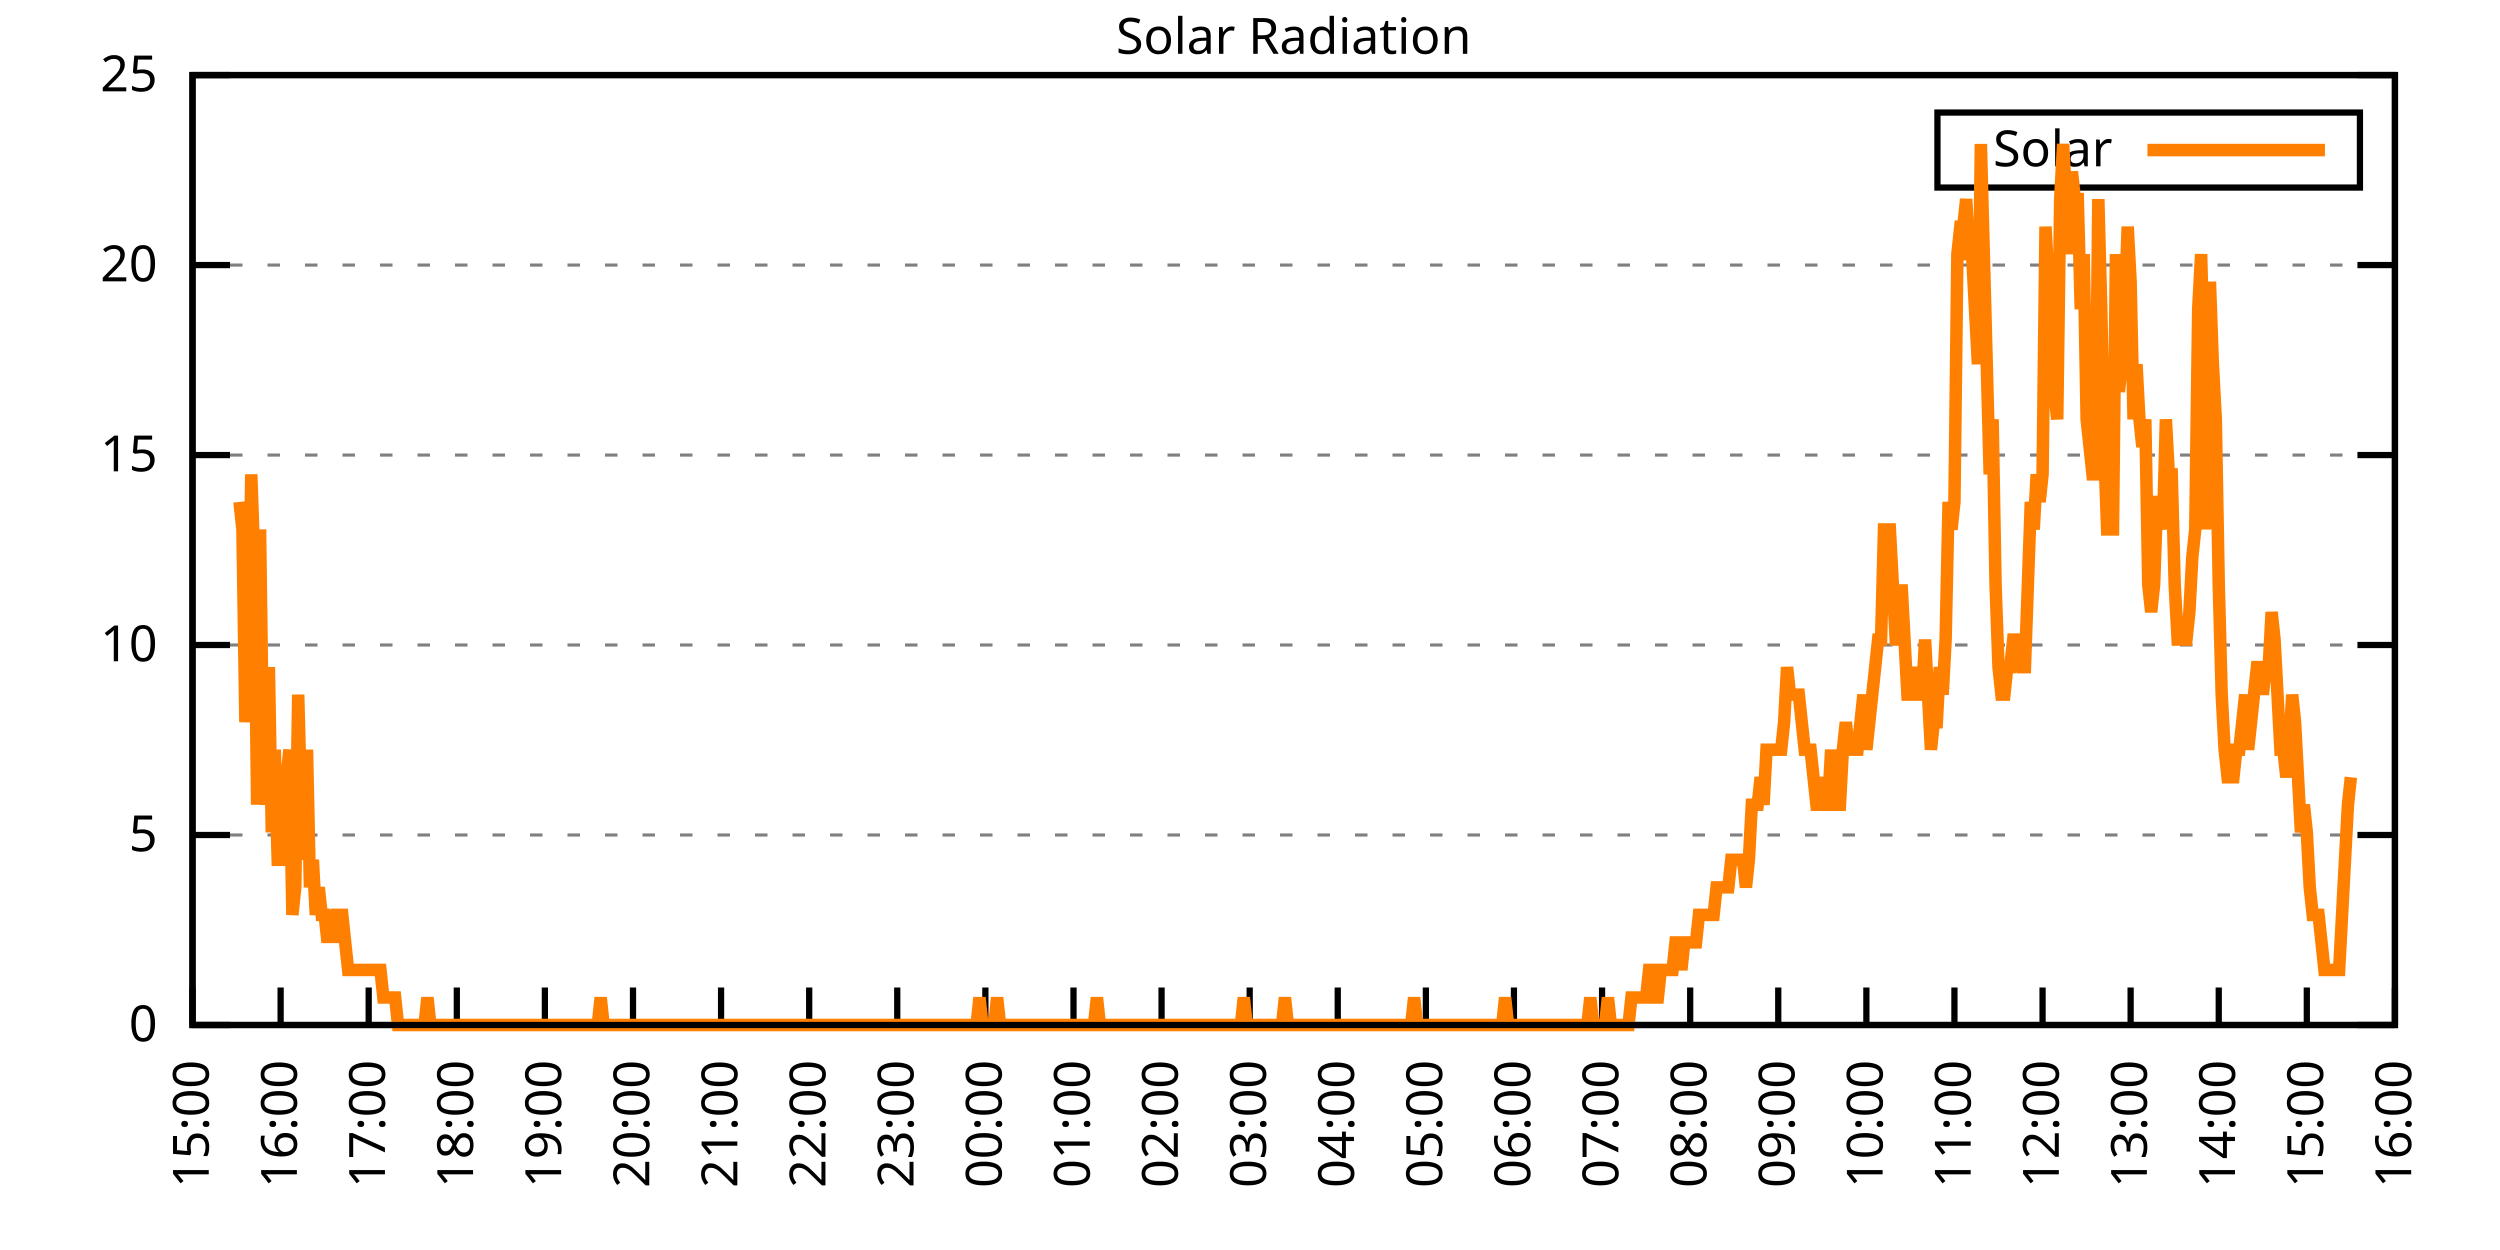
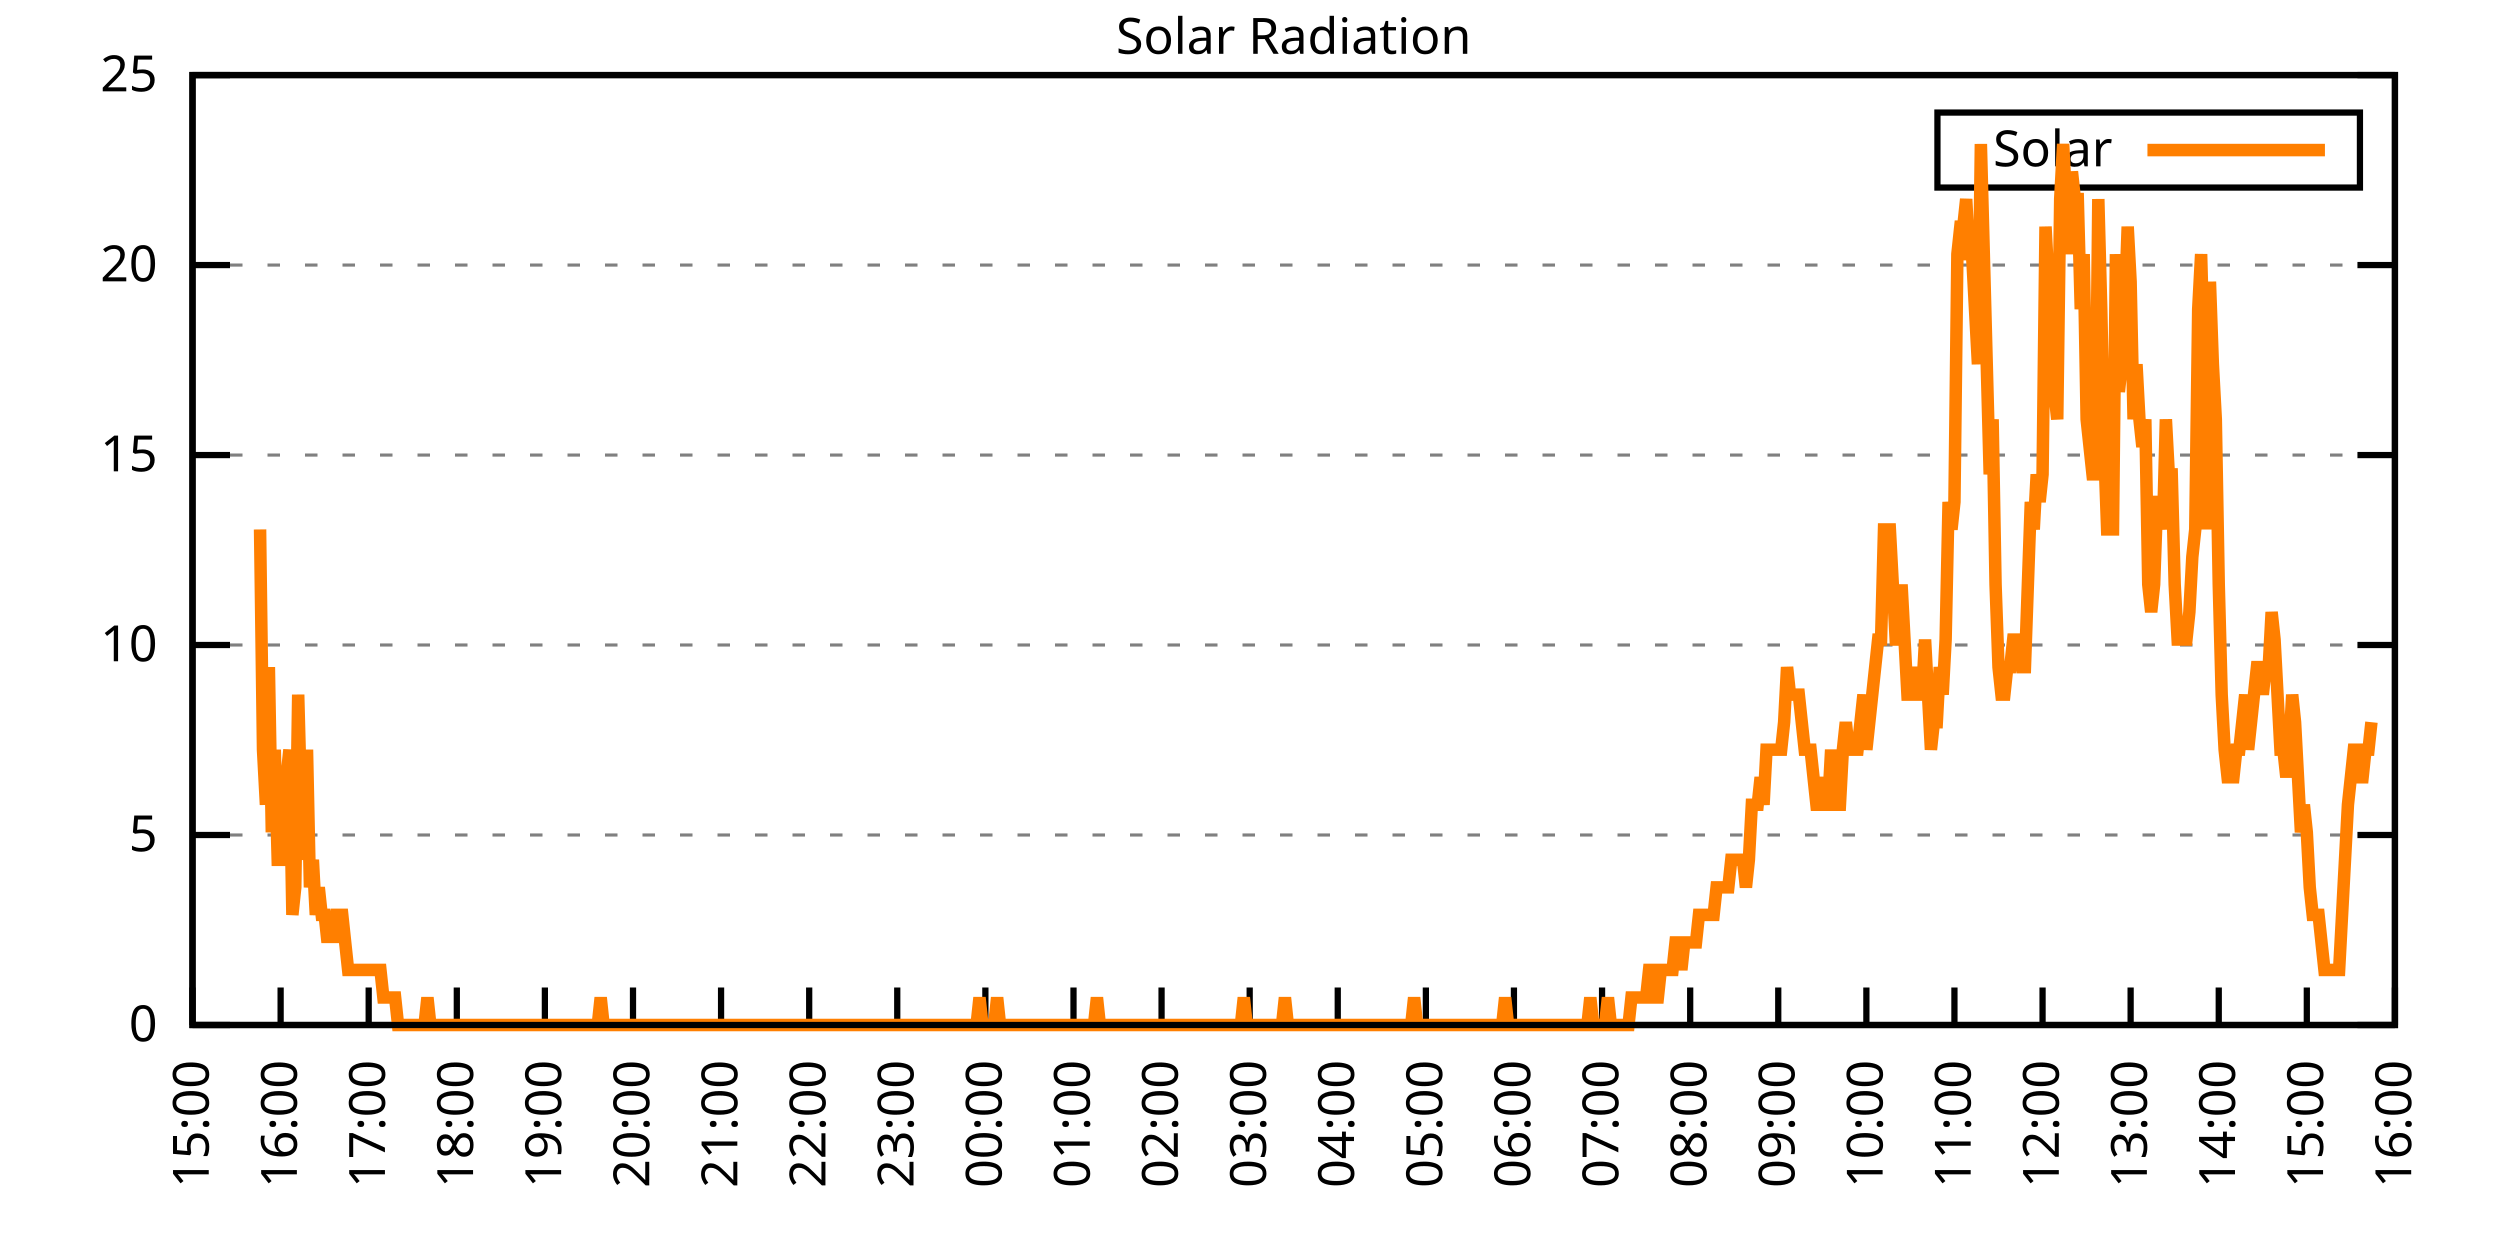
<svg xmlns="http://www.w3.org/2000/svg" xmlns:xlink="http://www.w3.org/1999/xlink" width="400" height="200" viewBox="0 0 400 200">
  <g id="gnuplot_canvas">
    <rect x="0" y="0" width="400" height="200" fill="none" />
    <defs>
      <circle id="gpDot" r="0.5" stroke-width="0.5" stroke="currentColor" />
      <path id="gpPt0" stroke-width="0.333" stroke="currentColor" d="M-1,0 h2 M0,-1 v2" />
      <path id="gpPt1" stroke-width="0.333" stroke="currentColor" d="M-1,-1 L1,1 M1,-1 L-1,1" />
      <path id="gpPt2" stroke-width="0.333" stroke="currentColor" d="M-1,0 L1,0 M0,-1 L0,1 M-1,-1 L1,1 M-1,1 L1,-1" />
      <rect id="gpPt3" stroke-width="0.333" stroke="currentColor" x="-1" y="-1" width="2" height="2" />
      <rect id="gpPt4" stroke-width="0.333" stroke="currentColor" fill="currentColor" x="-1" y="-1" width="2" height="2" />
      <circle id="gpPt5" stroke-width="0.333" stroke="currentColor" cx="0" cy="0" r="1" />
      <use xlink:href="#gpPt5" id="gpPt6" fill="currentColor" stroke="none" />
      <path id="gpPt7" stroke-width="0.333" stroke="currentColor" d="M0,-1.33 L-1.33,0.67 L1.33,0.67 z" />
      <use xlink:href="#gpPt7" id="gpPt8" fill="currentColor" stroke="none" />
      <use xlink:href="#gpPt7" id="gpPt9" stroke="currentColor" transform="rotate(180)" />
      <use xlink:href="#gpPt9" id="gpPt10" fill="currentColor" stroke="none" />
      <use xlink:href="#gpPt3" id="gpPt11" stroke="currentColor" transform="rotate(45)" />
      <use xlink:href="#gpPt11" id="gpPt12" fill="currentColor" stroke="none" />
      <path id="gpPt13" stroke-width="0.333" stroke="currentColor" d="M0,1.330 L1.265,0.411 L0.782,-1.067 L-0.782,-1.076 L-1.265,0.411 z" />
      <use xlink:href="#gpPt13" id="gpPt14" fill="currentColor" stroke="none" />
      <filter id="textbox" filterUnits="objectBoundingBox" x="0" y="0" height="1" width="1">
        <feFlood flood-color="white" flood-opacity="1" result="bgnd" />
        <feComposite in="SourceGraphic" in2="bgnd" operator="atop" />
      </filter>
      <filter id="greybox" filterUnits="objectBoundingBox" x="0" y="0" height="1" width="1">
        <feFlood flood-color="lightgrey" flood-opacity="1" result="grey" />
        <feComposite in="SourceGraphic" in2="grey" operator="atop" />
      </filter>
    </defs>
    <g fill="none" color="white" stroke="currentColor" stroke-width="1.00" stroke-linecap="butt" stroke-linejoin="miter">
</g>
    <g fill="none" color="black" stroke="currentColor" stroke-width="1.00" stroke-linecap="butt" stroke-linejoin="miter">
      <g stroke="none" shape-rendering="crispEdges">
        <polygon fill="rgb(255, 255, 255)" points="30.80,164.00 383.18,164.00 383.18,12.02 30.80,12.02 " />
      </g>
    </g>
    <g fill="none" color="black" stroke="currentColor" stroke-width="1.00" stroke-linecap="butt" stroke-linejoin="miter">
</g>
    <g fill="none" color="black" stroke="black" stroke-width="0.50" stroke-linecap="butt" stroke-linejoin="miter">
</g>
    <g fill="none" color="gray" stroke="currentColor" stroke-width="0.50" stroke-linecap="butt" stroke-linejoin="miter">
      <path stroke="gray" stroke-dasharray="2,4" class="gridline" d="M30.80,164.00 L383.19,164.00  " />
    </g>
    <g fill="none" color="gray" stroke="gray" stroke-width="1.00" stroke-linecap="butt" stroke-linejoin="miter">
</g>
    <g fill="none" color="black" stroke="currentColor" stroke-width="1.00" stroke-linecap="butt" stroke-linejoin="miter">
      <path stroke="black" d="M30.80,164.00 L36.80,164.00 M383.19,164.00 L377.19,164.00  " />
      <g transform="translate(25.20,166.60)" stroke="none" fill="black" font-family="Sans" font-size="8.00" text-anchor="end">
        <text>
          <tspan font-family="Sans"> 0</tspan>
        </text>
      </g>
    </g>
    <g fill="none" color="black" stroke="currentColor" stroke-width="1.00" stroke-linecap="butt" stroke-linejoin="miter">
</g>
    <g fill="none" color="black" stroke="black" stroke-width="0.50" stroke-linecap="butt" stroke-linejoin="miter">
</g>
    <g fill="none" color="gray" stroke="currentColor" stroke-width="0.50" stroke-linecap="butt" stroke-linejoin="miter">
      <path stroke="gray" stroke-dasharray="2,4" class="gridline" d="M30.80,133.60 L383.19,133.60  " />
    </g>
    <g fill="none" color="gray" stroke="gray" stroke-width="1.00" stroke-linecap="butt" stroke-linejoin="miter">
</g>
    <g fill="none" color="black" stroke="currentColor" stroke-width="1.00" stroke-linecap="butt" stroke-linejoin="miter">
      <path stroke="black" d="M30.80,133.60 L36.80,133.60 M383.19,133.60 L377.19,133.60  " />
      <g transform="translate(25.20,136.20)" stroke="none" fill="black" font-family="Sans" font-size="8.00" text-anchor="end">
        <text>
          <tspan font-family="Sans"> 5</tspan>
        </text>
      </g>
    </g>
    <g fill="none" color="black" stroke="currentColor" stroke-width="1.00" stroke-linecap="butt" stroke-linejoin="miter">
</g>
    <g fill="none" color="black" stroke="black" stroke-width="0.50" stroke-linecap="butt" stroke-linejoin="miter">
</g>
    <g fill="none" color="gray" stroke="currentColor" stroke-width="0.50" stroke-linecap="butt" stroke-linejoin="miter">
      <path stroke="gray" stroke-dasharray="2,4" class="gridline" d="M30.80,103.20 L383.19,103.20  " />
    </g>
    <g fill="none" color="gray" stroke="gray" stroke-width="1.00" stroke-linecap="butt" stroke-linejoin="miter">
</g>
    <g fill="none" color="black" stroke="currentColor" stroke-width="1.00" stroke-linecap="butt" stroke-linejoin="miter">
      <path stroke="black" d="M30.80,103.20 L36.80,103.20 M383.19,103.20 L377.19,103.20  " />
      <g transform="translate(25.20,105.80)" stroke="none" fill="black" font-family="Sans" font-size="8.00" text-anchor="end">
        <text>
          <tspan font-family="Sans"> 10</tspan>
        </text>
      </g>
    </g>
    <g fill="none" color="black" stroke="currentColor" stroke-width="1.00" stroke-linecap="butt" stroke-linejoin="miter">
</g>
    <g fill="none" color="black" stroke="black" stroke-width="0.50" stroke-linecap="butt" stroke-linejoin="miter">
</g>
    <g fill="none" color="gray" stroke="currentColor" stroke-width="0.50" stroke-linecap="butt" stroke-linejoin="miter">
      <path stroke="gray" stroke-dasharray="2,4" class="gridline" d="M30.80,72.81 L383.19,72.81  " />
    </g>
    <g fill="none" color="gray" stroke="gray" stroke-width="1.00" stroke-linecap="butt" stroke-linejoin="miter">
</g>
    <g fill="none" color="black" stroke="currentColor" stroke-width="1.00" stroke-linecap="butt" stroke-linejoin="miter">
      <path stroke="black" d="M30.80,72.81 L36.80,72.81 M383.19,72.81 L377.19,72.81  " />
      <g transform="translate(25.20,75.41)" stroke="none" fill="black" font-family="Sans" font-size="8.00" text-anchor="end">
        <text>
          <tspan font-family="Sans"> 15</tspan>
        </text>
      </g>
    </g>
    <g fill="none" color="black" stroke="currentColor" stroke-width="1.00" stroke-linecap="butt" stroke-linejoin="miter">
</g>
    <g fill="none" color="black" stroke="black" stroke-width="0.50" stroke-linecap="butt" stroke-linejoin="miter">
</g>
    <g fill="none" color="gray" stroke="currentColor" stroke-width="0.50" stroke-linecap="butt" stroke-linejoin="miter">
      <path stroke="gray" stroke-dasharray="2,4" class="gridline" d="M30.80,42.41 L383.19,42.41  " />
    </g>
    <g fill="none" color="gray" stroke="gray" stroke-width="1.00" stroke-linecap="butt" stroke-linejoin="miter">
</g>
    <g fill="none" color="black" stroke="currentColor" stroke-width="1.00" stroke-linecap="butt" stroke-linejoin="miter">
      <path stroke="black" d="M30.80,42.41 L36.80,42.41 M383.19,42.41 L377.19,42.41  " />
      <g transform="translate(25.20,45.01)" stroke="none" fill="black" font-family="Sans" font-size="8.00" text-anchor="end">
        <text>
          <tspan font-family="Sans"> 20</tspan>
        </text>
      </g>
    </g>
    <g fill="none" color="black" stroke="currentColor" stroke-width="1.00" stroke-linecap="butt" stroke-linejoin="miter">
</g>
    <g fill="none" color="black" stroke="black" stroke-width="0.50" stroke-linecap="butt" stroke-linejoin="miter">
</g>
    <g fill="none" color="gray" stroke="currentColor" stroke-width="0.50" stroke-linecap="butt" stroke-linejoin="miter">
      <path stroke="gray" stroke-dasharray="2,4" class="gridline" d="M30.80,12.01 L383.19,12.01  " />
    </g>
    <g fill="none" color="gray" stroke="gray" stroke-width="1.00" stroke-linecap="butt" stroke-linejoin="miter">
</g>
    <g fill="none" color="black" stroke="currentColor" stroke-width="1.00" stroke-linecap="butt" stroke-linejoin="miter">
      <path stroke="black" d="M30.80,12.01 L36.80,12.01 M383.19,12.01 L377.19,12.01  " />
      <g transform="translate(25.20,14.61)" stroke="none" fill="black" font-family="Sans" font-size="8.00" text-anchor="end">
        <text>
          <tspan font-family="Sans"> 25</tspan>
        </text>
      </g>
    </g>
    <g fill="none" color="black" stroke="currentColor" stroke-width="1.00" stroke-linecap="butt" stroke-linejoin="miter">
      <path stroke="black" d="M30.80,164.00 L30.80,158.00  " />
      <g transform="translate(33.40,169.60) rotate(270.00)" stroke="none" fill="black" font-family="Sans" font-size="8.00" text-anchor="end">
        <text>
          <tspan font-family="Sans">15:00</tspan>
        </text>
      </g>
    </g>
    <g fill="none" color="black" stroke="currentColor" stroke-width="1.00" stroke-linecap="butt" stroke-linejoin="miter">
      <path stroke="black" d="M44.90,164.00 L44.90,158.00  " />
      <g transform="translate(47.50,169.60) rotate(270.00)" stroke="none" fill="black" font-family="Sans" font-size="8.00" text-anchor="end">
        <text>
          <tspan font-family="Sans">16:00</tspan>
        </text>
      </g>
    </g>
    <g fill="none" color="black" stroke="currentColor" stroke-width="1.00" stroke-linecap="butt" stroke-linejoin="miter">
      <path stroke="black" d="M58.99,164.00 L58.99,158.00  " />
      <g transform="translate(61.59,169.60) rotate(270.00)" stroke="none" fill="black" font-family="Sans" font-size="8.00" text-anchor="end">
        <text>
          <tspan font-family="Sans">17:00</tspan>
        </text>
      </g>
    </g>
    <g fill="none" color="black" stroke="currentColor" stroke-width="1.00" stroke-linecap="butt" stroke-linejoin="miter">
      <path stroke="black" d="M73.09,164.00 L73.09,158.00  " />
      <g transform="translate(75.69,169.60) rotate(270.00)" stroke="none" fill="black" font-family="Sans" font-size="8.00" text-anchor="end">
        <text>
          <tspan font-family="Sans">18:00</tspan>
        </text>
      </g>
    </g>
    <g fill="none" color="black" stroke="currentColor" stroke-width="1.00" stroke-linecap="butt" stroke-linejoin="miter">
      <path stroke="black" d="M87.18,164.00 L87.18,158.00  " />
      <g transform="translate(89.78,169.60) rotate(270.00)" stroke="none" fill="black" font-family="Sans" font-size="8.00" text-anchor="end">
        <text>
          <tspan font-family="Sans">19:00</tspan>
        </text>
      </g>
    </g>
    <g fill="none" color="black" stroke="currentColor" stroke-width="1.00" stroke-linecap="butt" stroke-linejoin="miter">
      <path stroke="black" d="M101.28,164.00 L101.28,158.00  " />
      <g transform="translate(103.88,169.60) rotate(270.00)" stroke="none" fill="black" font-family="Sans" font-size="8.00" text-anchor="end">
        <text>
          <tspan font-family="Sans">20:00</tspan>
        </text>
      </g>
    </g>
    <g fill="none" color="black" stroke="currentColor" stroke-width="1.00" stroke-linecap="butt" stroke-linejoin="miter">
      <path stroke="black" d="M115.37,164.00 L115.37,158.00  " />
      <g transform="translate(117.97,169.60) rotate(270.00)" stroke="none" fill="black" font-family="Sans" font-size="8.00" text-anchor="end">
        <text>
          <tspan font-family="Sans">21:00</tspan>
        </text>
      </g>
    </g>
    <g fill="none" color="black" stroke="currentColor" stroke-width="1.00" stroke-linecap="butt" stroke-linejoin="miter">
      <path stroke="black" d="M129.47,164.00 L129.47,158.00  " />
      <g transform="translate(132.07,169.60) rotate(270.00)" stroke="none" fill="black" font-family="Sans" font-size="8.00" text-anchor="end">
        <text>
          <tspan font-family="Sans">22:00</tspan>
        </text>
      </g>
    </g>
    <g fill="none" color="black" stroke="currentColor" stroke-width="1.00" stroke-linecap="butt" stroke-linejoin="miter">
      <path stroke="black" d="M143.56,164.00 L143.56,158.00  " />
      <g transform="translate(146.16,169.60) rotate(270.00)" stroke="none" fill="black" font-family="Sans" font-size="8.00" text-anchor="end">
        <text>
          <tspan font-family="Sans">23:00</tspan>
        </text>
      </g>
    </g>
    <g fill="none" color="black" stroke="currentColor" stroke-width="1.00" stroke-linecap="butt" stroke-linejoin="miter">
      <path stroke="black" d="M157.66,164.00 L157.66,158.00  " />
      <g transform="translate(160.26,169.60) rotate(270.00)" stroke="none" fill="black" font-family="Sans" font-size="8.00" text-anchor="end">
        <text>
          <tspan font-family="Sans">00:00</tspan>
        </text>
      </g>
    </g>
    <g fill="none" color="black" stroke="currentColor" stroke-width="1.00" stroke-linecap="butt" stroke-linejoin="miter">
      <path stroke="black" d="M171.76,164.00 L171.76,158.00  " />
      <g transform="translate(174.36,169.60) rotate(270.00)" stroke="none" fill="black" font-family="Sans" font-size="8.00" text-anchor="end">
        <text>
          <tspan font-family="Sans">01:00</tspan>
        </text>
      </g>
    </g>
    <g fill="none" color="black" stroke="currentColor" stroke-width="1.00" stroke-linecap="butt" stroke-linejoin="miter">
      <path stroke="black" d="M185.85,164.00 L185.85,158.00  " />
      <g transform="translate(188.45,169.60) rotate(270.00)" stroke="none" fill="black" font-family="Sans" font-size="8.00" text-anchor="end">
        <text>
          <tspan font-family="Sans">02:00</tspan>
        </text>
      </g>
    </g>
    <g fill="none" color="black" stroke="currentColor" stroke-width="1.00" stroke-linecap="butt" stroke-linejoin="miter">
      <path stroke="black" d="M199.95,164.00 L199.95,158.00  " />
      <g transform="translate(202.55,169.60) rotate(270.00)" stroke="none" fill="black" font-family="Sans" font-size="8.00" text-anchor="end">
        <text>
          <tspan font-family="Sans">03:00</tspan>
        </text>
      </g>
    </g>
    <g fill="none" color="black" stroke="currentColor" stroke-width="1.00" stroke-linecap="butt" stroke-linejoin="miter">
      <path stroke="black" d="M214.04,164.00 L214.04,158.00  " />
      <g transform="translate(216.64,169.60) rotate(270.00)" stroke="none" fill="black" font-family="Sans" font-size="8.00" text-anchor="end">
        <text>
          <tspan font-family="Sans">04:00</tspan>
        </text>
      </g>
    </g>
    <g fill="none" color="black" stroke="currentColor" stroke-width="1.00" stroke-linecap="butt" stroke-linejoin="miter">
      <path stroke="black" d="M228.14,164.00 L228.14,158.00  " />
      <g transform="translate(230.74,169.60) rotate(270.00)" stroke="none" fill="black" font-family="Sans" font-size="8.00" text-anchor="end">
        <text>
          <tspan font-family="Sans">05:00</tspan>
        </text>
      </g>
    </g>
    <g fill="none" color="black" stroke="currentColor" stroke-width="1.00" stroke-linecap="butt" stroke-linejoin="miter">
      <path stroke="black" d="M242.23,164.00 L242.23,158.00  " />
      <g transform="translate(244.83,169.60) rotate(270.00)" stroke="none" fill="black" font-family="Sans" font-size="8.00" text-anchor="end">
        <text>
          <tspan font-family="Sans">06:00</tspan>
        </text>
      </g>
    </g>
    <g fill="none" color="black" stroke="currentColor" stroke-width="1.00" stroke-linecap="butt" stroke-linejoin="miter">
      <path stroke="black" d="M256.33,164.00 L256.33,158.00  " />
      <g transform="translate(258.93,169.60) rotate(270.00)" stroke="none" fill="black" font-family="Sans" font-size="8.00" text-anchor="end">
        <text>
          <tspan font-family="Sans">07:00</tspan>
        </text>
      </g>
    </g>
    <g fill="none" color="black" stroke="currentColor" stroke-width="1.00" stroke-linecap="butt" stroke-linejoin="miter">
      <path stroke="black" d="M270.43,164.00 L270.43,158.00  " />
      <g transform="translate(273.03,169.60) rotate(270.00)" stroke="none" fill="black" font-family="Sans" font-size="8.00" text-anchor="end">
        <text>
          <tspan font-family="Sans">08:00</tspan>
        </text>
      </g>
    </g>
    <g fill="none" color="black" stroke="currentColor" stroke-width="1.00" stroke-linecap="butt" stroke-linejoin="miter">
      <path stroke="black" d="M284.52,164.00 L284.52,158.00  " />
      <g transform="translate(287.12,169.60) rotate(270.00)" stroke="none" fill="black" font-family="Sans" font-size="8.00" text-anchor="end">
        <text>
          <tspan font-family="Sans">09:00</tspan>
        </text>
      </g>
    </g>
    <g fill="none" color="black" stroke="currentColor" stroke-width="1.00" stroke-linecap="butt" stroke-linejoin="miter">
      <path stroke="black" d="M298.62,164.00 L298.62,158.00  " />
      <g transform="translate(301.22,169.60) rotate(270.00)" stroke="none" fill="black" font-family="Sans" font-size="8.00" text-anchor="end">
        <text>
          <tspan font-family="Sans">10:00</tspan>
        </text>
      </g>
    </g>
    <g fill="none" color="black" stroke="currentColor" stroke-width="1.00" stroke-linecap="butt" stroke-linejoin="miter">
      <path stroke="black" d="M312.71,164.00 L312.71,158.00  " />
      <g transform="translate(315.31,169.60) rotate(270.00)" stroke="none" fill="black" font-family="Sans" font-size="8.00" text-anchor="end">
        <text>
          <tspan font-family="Sans">11:00</tspan>
        </text>
      </g>
    </g>
    <g fill="none" color="black" stroke="currentColor" stroke-width="1.00" stroke-linecap="butt" stroke-linejoin="miter">
      <path stroke="black" d="M326.81,164.00 L326.81,158.00  " />
      <g transform="translate(329.41,169.60) rotate(270.00)" stroke="none" fill="black" font-family="Sans" font-size="8.00" text-anchor="end">
        <text>
          <tspan font-family="Sans">12:00</tspan>
        </text>
      </g>
    </g>
    <g fill="none" color="black" stroke="currentColor" stroke-width="1.00" stroke-linecap="butt" stroke-linejoin="miter">
      <path stroke="black" d="M340.90,164.00 L340.90,158.00  " />
      <g transform="translate(343.50,169.60) rotate(270.00)" stroke="none" fill="black" font-family="Sans" font-size="8.00" text-anchor="end">
        <text>
          <tspan font-family="Sans">13:00</tspan>
        </text>
      </g>
    </g>
    <g fill="none" color="black" stroke="currentColor" stroke-width="1.00" stroke-linecap="butt" stroke-linejoin="miter">
      <path stroke="black" d="M355.00,164.00 L355.00,158.00  " />
      <g transform="translate(357.60,169.60) rotate(270.00)" stroke="none" fill="black" font-family="Sans" font-size="8.00" text-anchor="end">
        <text>
          <tspan font-family="Sans">14:00</tspan>
        </text>
      </g>
    </g>
    <g fill="none" color="black" stroke="currentColor" stroke-width="1.00" stroke-linecap="butt" stroke-linejoin="miter">
      <path stroke="black" d="M369.09,164.00 L369.09,158.00  " />
      <g transform="translate(371.69,169.60) rotate(270.00)" stroke="none" fill="black" font-family="Sans" font-size="8.00" text-anchor="end">
        <text>
          <tspan font-family="Sans">15:00</tspan>
        </text>
      </g>
    </g>
    <g fill="none" color="black" stroke="currentColor" stroke-width="1.00" stroke-linecap="butt" stroke-linejoin="miter">
      <path stroke="black" d="M383.19,164.00 L383.19,158.00  " />
      <g transform="translate(385.79,169.60) rotate(270.00)" stroke="none" fill="black" font-family="Sans" font-size="8.00" text-anchor="end">
        <text>
          <tspan font-family="Sans">16:00</tspan>
        </text>
      </g>
    </g>
    <g fill="none" color="black" stroke="currentColor" stroke-width="1.00" stroke-linecap="butt" stroke-linejoin="miter">
</g>
    <g fill="none" color="black" stroke="currentColor" stroke-width="1.00" stroke-linecap="butt" stroke-linejoin="miter">
      <path stroke="black" d="M30.80,12.01 L30.80,164.00 L383.19,164.00 L383.19,12.01 L30.80,12.01 Z  " />
    </g>
    <g fill="none" color="black" stroke="currentColor" stroke-width="1.00" stroke-linecap="butt" stroke-linejoin="miter">
</g>
    <g fill="none" color="black" stroke="currentColor" stroke-width="1.00" stroke-linecap="butt" stroke-linejoin="miter">
      <path stroke="black" d="M309.99,30.01 L309.99,18.01 L377.59,18.01 L377.59,30.01 L309.99,30.01 Z  " />
    </g>
    <g id="Solar_Radiation_plot_1">
      <g fill="none" color="white" stroke="black" stroke-width="2.00" stroke-linecap="butt" stroke-linejoin="miter">
</g>
      <g fill="none" color="black" stroke="currentColor" stroke-width="2.00" stroke-linecap="butt" stroke-linejoin="miter">
        <g transform="translate(337.99,26.61)" stroke="none" fill="black" font-family="Sans" font-size="8.00" text-anchor="end">
          <text>
            <tspan font-family="Sans">Solar</tspan>
          </text>
        </g>
      </g>
      <g fill="none" color="black" stroke="currentColor" stroke-width="2.00" stroke-linecap="butt" stroke-linejoin="miter">
-         <path stroke="rgb(255, 127,   0)" d="M343.59,24.01 L371.99,24.01 M38.32,80.31 L38.79,84.71 L39.26,115.55 L39.73,106.74 L40.20,75.90 L40.67,89.12   L41.14,128.76 L41.61,84.71 L42.08,119.95 L42.55,128.76 L43.02,106.74 L43.49,133.17 L43.96,119.95 L44.43,137.57   L44.90,137.57 L45.37,137.57 L45.84,124.36 L46.31,119.95 L46.78,146.38 L47.24,141.98 L47.71,111.14 L48.18,128.76   L48.65,137.57 L49.12,119.95 L49.59,141.98 L50.06,137.57 L50.53,146.38 L51.00,141.98 L51.47,146.38 L51.94,146.38   L52.41,150.79 L52.88,146.38 L53.35,150.79 L53.82,146.38 L54.29,146.38 L54.76,146.38 L55.23,150.79 L55.70,155.19   L56.17,155.19 L56.64,155.19 L57.11,155.19 L57.58,155.19 L58.05,155.19 L58.52,155.19 L58.99,155.19 L59.46,155.19   L59.93,155.19 L60.40,155.19 L60.87,155.19 L61.34,159.60 L61.81,159.60 L62.28,159.60 L62.75,159.60 L63.22,159.60   L63.69,164.00 L64.16,164.00 L64.63,164.00 L65.10,164.00 L65.57,164.00 L66.04,164.00 L66.51,164.00 L66.98,164.00   L67.45,164.00 L67.92,164.00 L68.39,159.60 L68.86,164.00 L69.33,164.00 L69.80,164.00 L70.27,164.00 L70.74,164.00   L71.21,164.00 L71.68,164.00 L72.15,164.00 L72.62,164.00 L73.09,164.00 L73.56,164.00 L74.03,164.00 L74.50,164.00   L74.97,164.00 L75.44,164.00 L75.91,164.00 L76.38,164.00 L76.85,164.00 L77.32,164.00 L77.79,164.00 L78.26,164.00   L78.73,164.00 L79.19,164.00 L79.66,164.00 L80.13,164.00 L80.60,164.00 L81.07,164.00 L81.54,164.00 L82.01,164.00   L82.48,164.00 L82.95,164.00 L83.42,164.00 L83.89,164.00 L84.36,164.00 L84.83,164.00 L85.30,164.00 L85.77,164.00   L86.24,164.00 L86.71,164.00 L87.18,164.00 L87.65,164.00 L88.12,164.00 L88.59,164.00 L89.06,164.00 L89.53,164.00   L90.00,164.00 L90.47,164.00 L90.94,164.00 L91.41,164.00 L91.88,164.00 L92.35,164.00 L92.82,164.00 L93.29,164.00   L93.76,164.00 L94.23,164.00 L94.70,164.00 L95.17,164.00 L95.64,164.00 L96.11,159.60 L96.58,164.00 L97.05,164.00   L97.52,164.00 L97.99,164.00 L98.46,164.00 L98.93,164.00 L99.40,164.00 L99.87,164.00 L100.34,164.00 L100.81,164.00   L101.28,164.00 L101.75,164.00 L102.22,164.00 L102.69,164.00 L103.16,164.00 L103.63,164.00 L104.10,164.00 L104.57,164.00   L105.04,164.00 L105.51,164.00 L105.98,164.00 L106.45,164.00 L106.92,164.00 L107.39,164.00 L107.86,164.00 L108.33,164.00   L108.80,164.00 L109.27,164.00 L109.74,164.00 L110.21,164.00 L110.68,164.00 L111.14,164.00 L111.61,164.00 L112.08,164.00   L112.55,164.00 L113.02,164.00 L113.49,164.00 L113.96,164.00 L114.43,164.00 L114.90,164.00 L115.37,164.00 L115.84,164.00   L116.31,164.00 L116.78,164.00 L117.25,164.00 L117.72,164.00 L118.19,164.00 L118.66,164.00 L119.13,164.00 L119.60,164.00   L120.07,164.00 L120.54,164.00 L121.01,164.00 L121.48,164.00 L121.95,164.00 L122.42,164.00 L122.89,164.00 L123.36,164.00   L123.83,164.00 L124.30,164.00 L124.77,164.00 L125.24,164.00 L125.71,164.00 L126.18,164.00 L126.65,164.00 L127.12,164.00   L127.59,164.00 L128.06,164.00 L128.53,164.00 L129.00,164.00 L129.47,164.00 L129.94,164.00 L130.41,164.00 L130.88,164.00   L131.35,164.00 L131.82,164.00 L132.29,164.00 L132.76,164.00 L133.23,164.00 L133.70,164.00 L134.17,164.00 L134.64,164.00   L135.11,164.00 L135.58,164.00 L136.05,164.00 L136.52,164.00 L136.99,164.00 L137.46,164.00 L137.93,164.00 L138.40,164.00   L138.87,164.00 L139.34,164.00 L139.81,164.00 L140.28,164.00 L140.75,164.00 L141.22,164.00 L141.69,164.00 L142.16,164.00   L142.63,164.00 L143.09,164.00 L143.56,164.00 L144.03,164.00 L144.50,164.00 L144.97,164.00 L145.44,164.00 L145.91,164.00   L146.38,164.00 L146.85,164.00 L147.32,164.00 L147.79,164.00 L148.26,164.00 L148.73,164.00 L149.20,164.00 L149.67,164.00   L150.14,164.00 L150.61,164.00 L151.08,164.00 L151.55,164.00 L152.02,164.00 L152.49,164.00 L152.96,164.00 L153.43,164.00   L153.90,164.00 L154.37,164.00 L154.84,164.00 L155.31,164.00 L155.78,164.00 L156.25,164.00 L156.72,159.60 L157.19,164.00   L157.66,164.00 L158.13,164.00 L158.60,164.00 L159.07,164.00 L159.54,159.60 L160.01,164.00 L160.48,164.00 L160.95,164.00   L161.42,164.00 L161.89,164.00 L162.36,164.00 L162.83,164.00 L163.30,164.00 L163.77,164.00 L164.24,164.00 L164.71,164.00   L165.18,164.00 L165.65,164.00 L166.12,164.00 L166.59,164.00 L167.06,164.00 L167.53,164.00 L168.00,164.00 L168.47,164.00   L168.94,164.00 L169.41,164.00 L169.88,164.00 L170.35,164.00 L170.82,164.00 L171.29,164.00 L171.76,164.00 L172.23,164.00   L172.70,164.00 L173.17,164.00 L173.64,164.00 L174.11,164.00 L174.58,164.00 L175.04,164.00 L175.51,159.60 L175.98,164.00   L176.45,164.00 L176.92,164.00 L177.39,164.00 L177.86,164.00 L178.33,164.00 L178.80,164.00 L179.27,164.00 L179.74,164.00   L180.21,164.00 L180.68,164.00 L181.15,164.00 L181.62,164.00 L182.09,164.00 L182.56,164.00 L183.03,164.00 L183.50,164.00   L183.97,164.00 L184.44,164.00 L184.91,164.00 L185.38,164.00 L185.85,164.00 L186.32,164.00 L186.79,164.00 L187.26,164.00   L187.73,164.00 L188.20,164.00 L188.67,164.00 L189.14,164.00 L189.61,164.00 L190.08,164.00 L190.55,164.00 L191.02,164.00   L191.49,164.00 L191.96,164.00 L192.43,164.00 L192.90,164.00 L193.37,164.00 L193.84,164.00 L194.31,164.00 L194.78,164.00   L195.25,164.00 L195.72,164.00 L196.19,164.00 L196.66,164.00 L197.13,164.00 L197.60,164.00 L198.07,164.00 L198.54,164.00   L199.01,159.60 L199.48,164.00 L199.95,164.00 L200.42,164.00 L200.89,164.00 L201.36,164.00 L201.83,164.00 L202.30,164.00   L202.77,164.00 L203.24,164.00 L203.71,164.00 L204.18,164.00 L204.65,164.00 L205.12,164.00 L205.59,159.60 L206.06,164.00   L206.53,164.00 L207.00,164.00 L207.46,164.00 L207.93,164.00 L208.40,164.00 L208.87,164.00 L209.34,164.00 L209.81,164.00   L210.28,164.00 L210.75,164.00 L211.22,164.00 L211.69,164.00 L212.16,164.00 L212.63,164.00 L213.10,164.00 L213.57,164.00   L214.04,164.00 L214.51,164.00 L214.98,164.00 L215.45,164.00 L215.92,164.00 L216.39,164.00 L216.86,164.00 L217.33,164.00   L217.80,164.00 L218.27,164.00 L218.74,164.00 L219.21,164.00 L219.68,164.00 L220.15,164.00 L220.62,164.00 L221.09,164.00   L221.56,164.00 L222.03,164.00 L222.50,164.00 L222.97,164.00 L223.44,164.00 L223.91,164.00 L224.38,164.00 L224.85,164.00   L225.32,164.00 L225.79,164.00 L226.26,159.60 L226.73,164.00 L227.20,164.00 L227.67,164.00 L228.14,164.00 L228.61,164.00   L229.08,164.00 L229.55,164.00 L230.02,164.00 L230.49,164.00 L230.96,164.00 L231.43,164.00 L231.90,164.00 L232.37,164.00   L232.84,164.00 L233.31,164.00 L233.78,164.00 L234.25,164.00 L234.72,164.00 L235.19,164.00 L235.66,164.00 L236.13,164.00   L236.60,164.00 L237.07,164.00 L237.54,164.00 L238.01,164.00 L238.48,164.00 L238.95,164.00 L239.41,164.00 L239.88,164.00   L240.35,164.00 L240.82,159.60 L241.29,164.00 L241.76,164.00 L242.23,164.00 L242.70,164.00 L243.17,164.00 L243.64,164.00   L244.11,164.00 L244.58,164.00 L245.05,164.00 L245.52,164.00 L245.99,164.00 L246.46,164.00 L246.93,164.00 L247.40,164.00   L247.87,164.00 L248.34,164.00 L248.81,164.00 L249.28,164.00 L249.75,164.00 L250.22,164.00 L250.69,164.00 L251.16,164.00   L251.63,164.00 L252.10,164.00 L252.57,164.00 L253.04,164.00 L253.51,164.00 L253.98,164.00 L254.45,159.60 L254.92,164.00   L255.39,164.00 L255.86,164.00 L256.33,164.00 L256.80,164.00 L257.27,159.60 L257.74,164.00 L258.21,164.00 L258.68,164.00   L259.15,164.00 L259.62,164.00 L260.09,164.00 L260.56,164.00 L261.03,159.60 L261.50,159.60 L261.97,159.60 L262.44,159.60   L262.91,159.60 L263.38,159.60 L263.85,155.19 L264.32,155.19 L264.79,159.60 L265.26,159.60 L265.73,155.19 L266.20,155.19   L266.67,155.19 L267.14,155.19 L267.61,155.19 L268.08,150.79 L268.55,150.79 L269.02,155.19 L269.49,150.79 L269.96,150.79   L270.43,150.79 L270.90,150.79 L271.36,150.79 L271.83,146.38 L272.30,146.38 L272.77,146.38 L273.24,146.38 L273.71,146.38   L274.18,146.38 L274.65,141.98 L275.12,141.98 L275.59,141.98 L276.06,141.98 L276.53,141.98 L277.00,137.57 L277.47,137.57   L277.94,137.57 L278.41,137.57 L278.88,137.57 L279.35,141.98 L279.82,137.57 L280.29,128.76 L280.76,128.76 L281.23,128.76   L281.70,124.36 L282.17,128.76 L282.64,119.95 L283.11,119.95 L283.58,119.95 L284.05,119.95 L284.52,119.95 L284.99,119.95   L285.46,115.55 L285.93,106.74 L286.40,111.14 L286.87,111.14 L287.34,111.14 L287.81,111.14 L288.28,115.55 L288.75,119.95   L289.22,119.95 L289.69,119.95 L290.16,124.36 L290.63,128.76 L291.10,128.76 L291.57,124.36 L292.04,128.76 L292.51,128.76   L292.98,119.95 L293.45,128.76 L293.92,128.76 L294.39,128.76 L294.86,119.95 L295.33,115.55 L295.80,119.95 L296.27,119.95   L296.74,119.95 L297.21,119.95 L297.68,115.55 L298.15,111.14 L298.62,119.95 L299.09,115.55 L299.56,111.14 L300.03,106.74   L300.50,102.33 L300.97,102.33 L301.44,84.71 L301.91,84.71 L302.38,84.71 L302.85,93.52 L303.31,102.33 L303.78,102.33   L304.25,93.52 L304.72,102.33 L305.19,111.14 L305.66,111.14 L306.13,111.14 L306.60,106.74 L307.07,111.14 L307.54,111.14   L308.01,102.33 L308.48,111.14 L308.95,119.95 L309.42,115.55 L309.89,115.55 L310.36,106.74 L310.83,111.14 L311.30,102.33   L311.77,80.31 L312.24,84.71 L312.71,80.31 L313.18,40.66 L313.65,36.26 L314.12,36.26 L314.59,31.85 L315.06,40.66   L315.53,40.66 L316.00,49.47 L316.47,58.28 L316.94,23.04 L317.41,40.66 L317.88,58.28 L318.35,75.90 L318.82,67.09   L319.29,93.52 L319.76,106.74 L320.23,111.14 L320.70,111.14 L321.17,106.74 L321.64,106.74 L322.11,102.33 L322.58,102.33   L323.05,102.33 L323.52,106.74 L323.99,106.74 L324.46,93.52 L324.93,80.31 L325.40,84.71 L325.87,75.90 L326.34,80.31   L326.81,75.90 L327.28,36.26 L327.75,45.07 L328.22,49.47 L328.69,62.69 L329.16,67.09 L329.63,31.85 L330.10,23.04   L330.57,31.85 L331.04,40.66 L331.51,27.45 L331.98,31.85 L332.45,31.85 L332.92,49.47 L333.39,40.66 L333.86,67.09   L334.33,71.50 L334.80,75.90 L335.26,75.90 L335.73,31.85 L336.20,49.47 L336.67,71.50 L337.14,84.71 L337.61,84.71   L338.08,84.71 L338.55,40.66 L339.02,62.69 L339.49,58.28 L339.96,49.47 L340.43,36.26 L340.90,45.07 L341.37,67.09   L341.84,58.28 L342.31,67.09 L342.78,71.50 L343.25,67.09 L343.72,93.52 L344.19,97.93 L344.66,93.52 L345.13,80.31   L345.60,80.31 L346.07,84.71 L346.54,67.09 L347.01,75.90 L347.48,75.90 L347.95,93.52 L348.42,102.33 L348.89,102.33   L349.36,102.33 L349.83,102.33 L350.30,97.93 L350.77,89.12 L351.24,84.71 L351.71,49.47 L352.18,40.66 L352.65,58.28   L353.12,84.71 L353.59,45.07 L354.06,58.28 L354.53,67.09 L355.00,93.52 L355.47,111.14 L355.94,119.95 L356.41,124.36   L356.88,124.36 L357.35,124.36 L357.82,119.95 L358.29,119.95 L358.76,115.55 L359.23,111.14 L359.70,119.95 L360.17,115.55   L360.64,111.14 L361.11,106.74 L361.58,106.74 L362.05,111.14 L362.52,106.74 L362.99,106.74 L363.46,97.93 L363.93,102.33   L364.40,111.14 L364.87,119.95 L365.34,119.95 L365.81,124.36 L366.28,119.95 L366.75,111.14 L367.21,115.55 L367.68,124.36   L368.15,133.17 L368.62,128.76 L369.09,133.17 L369.56,141.98 L370.03,146.38 L370.50,146.38 L370.97,146.38 L371.44,150.79   L371.91,155.19 L372.38,155.19 L372.85,155.19 L373.32,155.19 L373.79,155.19 L374.26,155.19 L374.73,146.38 L375.20,137.57   L375.67,128.76 L376.14,124.36  " />
+         <path stroke="rgb(255, 127,   0)" d="M343.59,24.01 L371.99,24.01 M41.61,84.71 L42.08,119.95 L42.55,128.76 L43.02,106.74 L43.49,133.17 L43.96,119.95   L44.43,137.57 L44.90,137.57 L45.37,137.57 L45.84,124.36 L46.31,119.95 L46.78,146.38 L47.24,141.98 L47.71,111.14   L48.18,128.76 L48.65,137.57 L49.12,119.95 L49.59,141.98 L50.06,137.57 L50.53,146.38 L51.00,141.98 L51.47,146.38   L51.94,146.38 L52.41,150.79 L52.88,146.38 L53.35,150.79 L53.82,146.38 L54.29,146.38 L54.76,146.38 L55.23,150.79   L55.70,155.19 L56.17,155.19 L56.64,155.19 L57.11,155.19 L57.58,155.19 L58.05,155.19 L58.52,155.19 L58.99,155.19   L59.46,155.19 L59.93,155.19 L60.40,155.19 L60.87,155.19 L61.34,159.60 L61.81,159.60 L62.28,159.60 L62.75,159.60   L63.22,159.60 L63.69,164.00 L64.16,164.00 L64.63,164.00 L65.10,164.00 L65.57,164.00 L66.04,164.00 L66.51,164.00   L66.98,164.00 L67.45,164.00 L67.92,164.00 L68.39,159.60 L68.86,164.00 L69.33,164.00 L69.80,164.00 L70.27,164.00   L70.74,164.00 L71.21,164.00 L71.68,164.00 L72.15,164.00 L72.62,164.00 L73.09,164.00 L73.56,164.00 L74.03,164.00   L74.50,164.00 L74.97,164.00 L75.44,164.00 L75.91,164.00 L76.38,164.00 L76.85,164.00 L77.32,164.00 L77.79,164.00   L78.26,164.00 L78.73,164.00 L79.19,164.00 L79.66,164.00 L80.13,164.00 L80.60,164.00 L81.07,164.00 L81.54,164.00   L82.01,164.00 L82.48,164.00 L82.95,164.00 L83.42,164.00 L83.89,164.00 L84.36,164.00 L84.83,164.00 L85.30,164.00   L85.77,164.00 L86.24,164.00 L86.71,164.00 L87.18,164.00 L87.65,164.00 L88.12,164.00 L88.59,164.00 L89.06,164.00   L89.53,164.00 L90.00,164.00 L90.47,164.00 L90.94,164.00 L91.41,164.00 L91.88,164.00 L92.35,164.00 L92.82,164.00   L93.29,164.00 L93.76,164.00 L94.23,164.00 L94.70,164.00 L95.17,164.00 L95.64,164.00 L96.11,159.60 L96.58,164.00   L97.05,164.00 L97.52,164.00 L97.99,164.00 L98.46,164.00 L98.93,164.00 L99.40,164.00 L99.87,164.00 L100.34,164.00   L100.81,164.00 L101.28,164.00 L101.75,164.00 L102.22,164.00 L102.69,164.00 L103.16,164.00 L103.63,164.00 L104.10,164.00   L104.57,164.00 L105.04,164.00 L105.51,164.00 L105.98,164.00 L106.45,164.00 L106.92,164.00 L107.39,164.00 L107.86,164.00   L108.33,164.00 L108.80,164.00 L109.27,164.00 L109.74,164.00 L110.21,164.00 L110.68,164.00 L111.14,164.00 L111.61,164.00   L112.08,164.00 L112.55,164.00 L113.02,164.00 L113.49,164.00 L113.96,164.00 L114.43,164.00 L114.90,164.00 L115.37,164.00   L115.84,164.00 L116.31,164.00 L116.78,164.00 L117.25,164.00 L117.72,164.00 L118.19,164.00 L118.66,164.00 L119.13,164.00   L119.60,164.00 L120.07,164.00 L120.54,164.00 L121.01,164.00 L121.48,164.00 L121.95,164.00 L122.42,164.00 L122.89,164.00   L123.36,164.00 L123.83,164.00 L124.30,164.00 L124.77,164.00 L125.24,164.00 L125.71,164.00 L126.18,164.00 L126.65,164.00   L127.12,164.00 L127.59,164.00 L128.06,164.00 L128.53,164.00 L129.00,164.00 L129.47,164.00 L129.94,164.00 L130.41,164.00   L130.88,164.00 L131.35,164.00 L131.82,164.00 L132.29,164.00 L132.76,164.00 L133.23,164.00 L133.70,164.00 L134.17,164.00   L134.64,164.00 L135.11,164.00 L135.58,164.00 L136.05,164.00 L136.52,164.00 L136.99,164.00 L137.46,164.00 L137.93,164.00   L138.40,164.00 L138.87,164.00 L139.34,164.00 L139.81,164.00 L140.28,164.00 L140.75,164.00 L141.22,164.00 L141.69,164.00   L142.16,164.00 L142.63,164.00 L143.09,164.00 L143.56,164.00 L144.03,164.00 L144.50,164.00 L144.97,164.00 L145.44,164.00   L145.91,164.00 L146.38,164.00 L146.85,164.00 L147.32,164.00 L147.79,164.00 L148.26,164.00 L148.73,164.00 L149.20,164.00   L149.67,164.00 L150.14,164.00 L150.61,164.00 L151.08,164.00 L151.55,164.00 L152.02,164.00 L152.49,164.00 L152.96,164.00   L153.43,164.00 L153.90,164.00 L154.37,164.00 L154.84,164.00 L155.31,164.00 L155.78,164.00 L156.25,164.00 L156.72,159.60   L157.19,164.00 L157.66,164.00 L158.13,164.00 L158.60,164.00 L159.07,164.00 L159.54,159.60 L160.01,164.00 L160.48,164.00   L160.95,164.00 L161.42,164.00 L161.89,164.00 L162.36,164.00 L162.83,164.00 L163.30,164.00 L163.77,164.00 L164.24,164.00   L164.71,164.00 L165.18,164.00 L165.65,164.00 L166.12,164.00 L166.59,164.00 L167.06,164.00 L167.53,164.00 L168.00,164.00   L168.47,164.00 L168.94,164.00 L169.41,164.00 L169.88,164.00 L170.35,164.00 L170.82,164.00 L171.29,164.00 L171.76,164.00   L172.23,164.00 L172.70,164.00 L173.17,164.00 L173.64,164.00 L174.11,164.00 L174.58,164.00 L175.04,164.00 L175.51,159.60   L175.98,164.00 L176.45,164.00 L176.92,164.00 L177.39,164.00 L177.86,164.00 L178.33,164.00 L178.80,164.00 L179.27,164.00   L179.74,164.00 L180.21,164.00 L180.68,164.00 L181.15,164.00 L181.62,164.00 L182.09,164.00 L182.56,164.00 L183.03,164.00   L183.50,164.00 L183.97,164.00 L184.44,164.00 L184.91,164.00 L185.38,164.00 L185.85,164.00 L186.32,164.00 L186.79,164.00   L187.26,164.00 L187.73,164.00 L188.20,164.00 L188.67,164.00 L189.14,164.00 L189.61,164.00 L190.08,164.00 L190.55,164.00   L191.02,164.00 L191.49,164.00 L191.96,164.00 L192.43,164.00 L192.90,164.00 L193.37,164.00 L193.84,164.00 L194.31,164.00   L194.78,164.00 L195.25,164.00 L195.72,164.00 L196.19,164.00 L196.66,164.00 L197.13,164.00 L197.60,164.00 L198.07,164.00   L198.54,164.00 L199.01,159.60 L199.48,164.00 L199.95,164.00 L200.42,164.00 L200.89,164.00 L201.36,164.00 L201.83,164.00   L202.30,164.00 L202.77,164.00 L203.24,164.00 L203.71,164.00 L204.18,164.00 L204.65,164.00 L205.12,164.00 L205.59,159.60   L206.06,164.00 L206.53,164.00 L207.00,164.00 L207.46,164.00 L207.93,164.00 L208.40,164.00 L208.87,164.00 L209.34,164.00   L209.81,164.00 L210.28,164.00 L210.75,164.00 L211.22,164.00 L211.69,164.00 L212.16,164.00 L212.63,164.00 L213.10,164.00   L213.57,164.00 L214.04,164.00 L214.51,164.00 L214.98,164.00 L215.45,164.00 L215.92,164.00 L216.39,164.00 L216.86,164.00   L217.33,164.00 L217.80,164.00 L218.27,164.00 L218.74,164.00 L219.21,164.00 L219.68,164.00 L220.15,164.00 L220.62,164.00   L221.09,164.00 L221.56,164.00 L222.03,164.00 L222.50,164.00 L222.97,164.00 L223.44,164.00 L223.91,164.00 L224.38,164.00   L224.85,164.00 L225.32,164.00 L225.79,164.00 L226.26,159.60 L226.73,164.00 L227.20,164.00 L227.67,164.00 L228.14,164.00   L228.61,164.00 L229.08,164.00 L229.55,164.00 L230.02,164.00 L230.49,164.00 L230.96,164.00 L231.43,164.00 L231.90,164.00   L232.37,164.00 L232.84,164.00 L233.31,164.00 L233.78,164.00 L234.25,164.00 L234.72,164.00 L235.19,164.00 L235.66,164.00   L236.13,164.00 L236.60,164.00 L237.07,164.00 L237.54,164.00 L238.01,164.00 L238.48,164.00 L238.95,164.00 L239.41,164.00   L239.88,164.00 L240.35,164.00 L240.82,159.60 L241.29,164.00 L241.76,164.00 L242.23,164.00 L242.70,164.00 L243.17,164.00   L243.64,164.00 L244.11,164.00 L244.58,164.00 L245.05,164.00 L245.52,164.00 L245.99,164.00 L246.46,164.00 L246.93,164.00   L247.40,164.00 L247.87,164.00 L248.34,164.00 L248.81,164.00 L249.28,164.00 L249.75,164.00 L250.22,164.00 L250.69,164.00   L251.16,164.00 L251.63,164.00 L252.10,164.00 L252.57,164.00 L253.04,164.00 L253.51,164.00 L253.98,164.00 L254.45,159.60   L254.92,164.00 L255.39,164.00 L255.86,164.00 L256.33,164.00 L256.80,164.00 L257.27,159.60 L257.74,164.00 L258.21,164.00   L258.68,164.00 L259.15,164.00 L259.62,164.00 L260.09,164.00 L260.56,164.00 L261.03,159.60 L261.50,159.60 L261.97,159.60   L262.44,159.60 L262.91,159.60 L263.38,159.60 L263.85,155.19 L264.32,155.19 L264.79,159.60 L265.26,159.60 L265.73,155.19   L266.20,155.19 L266.67,155.19 L267.14,155.19 L267.61,155.19 L268.08,150.79 L268.55,150.79 L269.02,155.19 L269.49,150.79   L269.96,150.79 L270.43,150.79 L270.90,150.79 L271.36,150.79 L271.83,146.38 L272.30,146.38 L272.77,146.38 L273.24,146.38   L273.71,146.38 L274.18,146.38 L274.65,141.98 L275.12,141.98 L275.59,141.98 L276.06,141.98 L276.53,141.98 L277.00,137.57   L277.47,137.57 L277.94,137.57 L278.41,137.57 L278.88,137.57 L279.35,141.98 L279.82,137.57 L280.29,128.76 L280.76,128.76   L281.23,128.76 L281.70,124.36 L282.17,128.76 L282.64,119.95 L283.11,119.95 L283.58,119.95 L284.05,119.95 L284.52,119.95   L284.99,119.95 L285.46,115.55 L285.93,106.74 L286.40,111.14 L286.87,111.14 L287.34,111.14 L287.81,111.14 L288.28,115.55   L288.75,119.95 L289.22,119.95 L289.69,119.95 L290.16,124.36 L290.63,128.76 L291.10,128.76 L291.57,124.36 L292.04,128.76   L292.51,128.76 L292.98,119.95 L293.45,128.76 L293.92,128.76 L294.39,128.76 L294.86,119.95 L295.33,115.55 L295.80,119.95   L296.27,119.95 L296.74,119.95 L297.21,119.95 L297.68,115.55 L298.15,111.14 L298.62,119.95 L299.09,115.55 L299.56,111.14   L300.03,106.74 L300.50,102.33 L300.97,102.33 L301.44,84.71 L301.91,84.71 L302.38,84.71 L302.85,93.52 L303.31,102.33   L303.78,102.33 L304.25,93.52 L304.72,102.33 L305.19,111.14 L305.66,111.14 L306.13,111.14 L306.60,106.74 L307.07,111.14   L307.54,111.14 L308.01,102.33 L308.48,111.14 L308.95,119.95 L309.42,115.55 L309.89,115.55 L310.36,106.74 L310.83,111.14   L311.30,102.33 L311.77,80.31 L312.24,84.71 L312.71,80.31 L313.18,40.66 L313.65,36.26 L314.12,36.26 L314.59,31.85   L315.06,40.66 L315.53,40.66 L316.00,49.47 L316.47,58.28 L316.94,23.04 L317.41,40.66 L317.88,58.28 L318.35,75.90   L318.82,67.09 L319.29,93.52 L319.76,106.74 L320.23,111.14 L320.70,111.14 L321.17,106.74 L321.64,106.74 L322.11,102.33   L322.58,102.33 L323.05,102.33 L323.52,106.74 L323.99,106.74 L324.46,93.52 L324.93,80.31 L325.40,84.71 L325.87,75.90   L326.34,80.31 L326.81,75.90 L327.28,36.26 L327.75,45.07 L328.22,49.47 L328.69,62.69 L329.16,67.09 L329.63,31.85   L330.10,23.04 L330.57,31.85 L331.04,40.66 L331.51,27.45 L331.98,31.85 L332.45,31.85 L332.92,49.47 L333.39,40.66   L333.86,67.09 L334.33,71.50 L334.80,75.90 L335.26,75.90 L335.73,31.85 L336.20,49.47 L336.67,71.50 L337.14,84.71   L337.61,84.71 L338.08,84.71 L338.55,40.66 L339.02,62.69 L339.49,58.28 L339.96,49.47 L340.43,36.26 L340.90,45.07   L341.37,67.09 L341.84,58.28 L342.31,67.09 L342.78,71.50 L343.25,67.09 L343.72,93.52 L344.19,97.93 L344.66,93.52   L345.13,80.31 L345.60,80.31 L346.07,84.71 L346.54,67.09 L347.01,75.90 L347.48,75.90 L347.95,93.52 L348.42,102.33   L348.89,102.33 L349.36,102.33 L349.83,102.33 L350.30,97.93 L350.77,89.12 L351.24,84.71 L351.71,49.47 L352.18,40.66   L352.65,58.28 L353.12,84.71 L353.59,45.07 L354.06,58.28 L354.53,67.09 L355.00,93.52 L355.47,111.14 L355.94,119.95   L356.41,124.36 L356.88,124.36 L357.35,124.36 L357.82,119.95 L358.29,119.95 L358.76,115.55 L359.23,111.14 L359.70,119.95   L360.17,115.55 L360.64,111.14 L361.11,106.74 L361.58,106.74 L362.05,111.14 L362.52,106.74 L362.99,106.74 L363.46,97.93   L363.93,102.33 L364.40,111.14 L364.87,119.95 L365.34,119.95 L365.81,124.36 L366.28,119.95 L366.75,111.14 L367.21,115.55   L367.68,124.36 L368.15,133.17 L368.62,128.76 L369.09,133.17 L369.56,141.98 L370.03,146.38 L370.50,146.38 L370.97,146.38   L371.44,150.79 L371.91,155.19 L372.38,155.19 L372.85,155.19 L373.32,155.19 L373.79,155.19 L374.26,155.19 L374.73,146.38   L375.20,137.57 L375.67,128.76 L376.14,124.36 L376.61,119.95 L377.08,119.95 L377.55,124.36 L378.02,124.36 L378.49,119.95   L378.96,119.95 L379.43,115.55  " />
      </g>
    </g>
    <g fill="none" color="black" stroke="currentColor" stroke-width="2.00" stroke-linecap="butt" stroke-linejoin="miter">
</g>
    <g fill="none" color="black" stroke="black" stroke-width="1.00" stroke-linecap="butt" stroke-linejoin="miter">
</g>
    <g fill="none" color="black" stroke="currentColor" stroke-width="1.00" stroke-linecap="butt" stroke-linejoin="miter">
      <path stroke="black" d="M30.80,12.01 L30.80,164.00 L383.19,164.00 L383.19,12.01 L30.80,12.01 Z  " />
      <g transform="translate(6.80,88.01) rotate(270.00)" stroke="none" fill="black" font-family="Sans" font-size="8.00" text-anchor="middle">
        <text />
      </g>
    </g>
    <g fill="none" color="black" stroke="currentColor" stroke-width="1.00" stroke-linecap="butt" stroke-linejoin="miter">
</g>
    <g fill="none" color="black" stroke="currentColor" stroke-width="1.00" stroke-linecap="butt" stroke-linejoin="miter">
      <g transform="translate(206.99,8.61)" stroke="none" fill="black" font-family="Sans" font-size="8.00" text-anchor="middle">
        <text>
          <tspan font-family="Sans">Solar Radiation</tspan>
        </text>
      </g>
    </g>
    <g fill="none" color="black" stroke="currentColor" stroke-width="1.00" stroke-linecap="butt" stroke-linejoin="miter">
</g>
  </g>
</svg>
